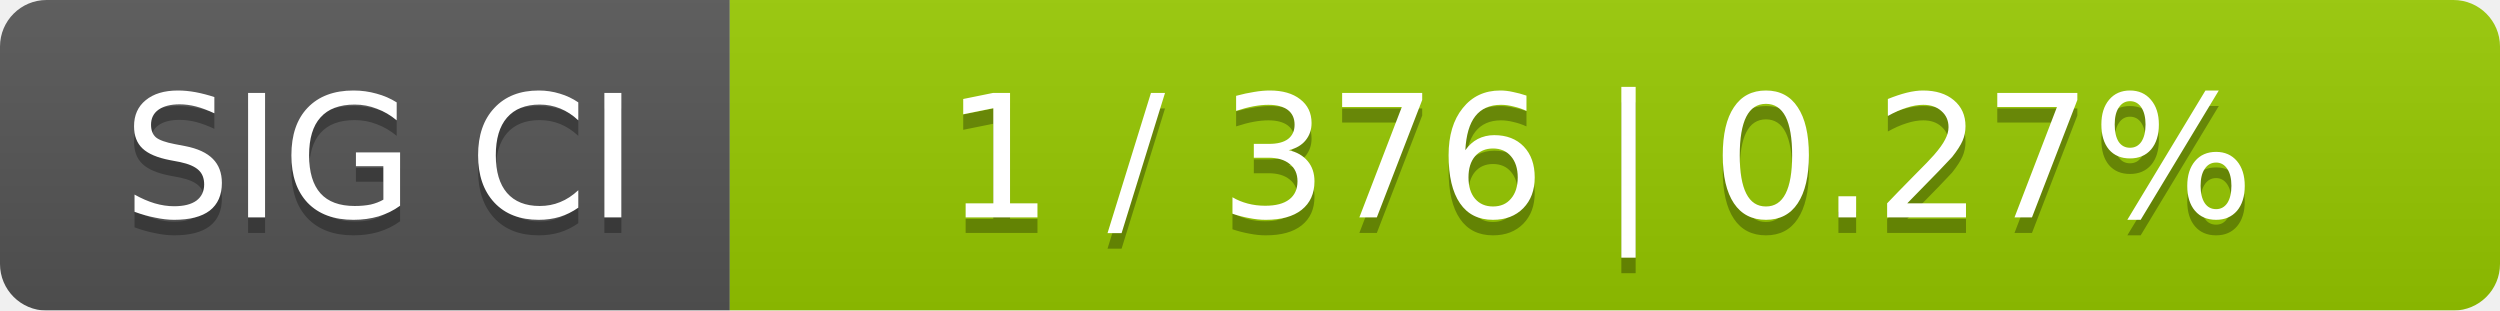
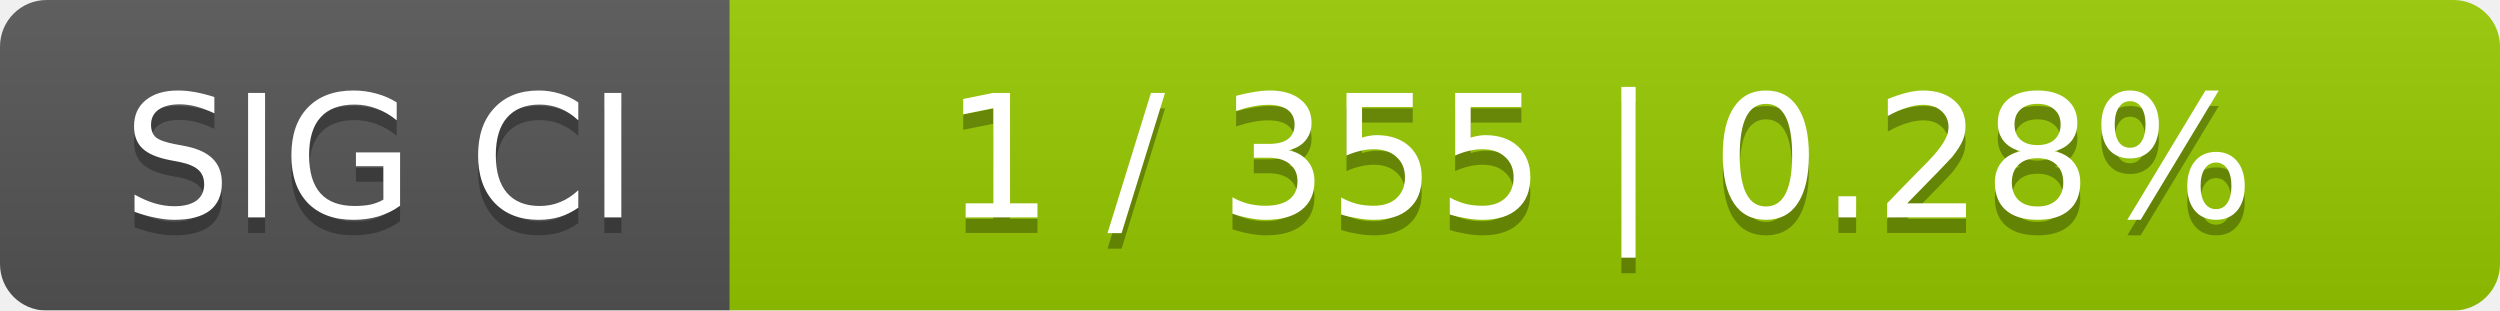
<svg xmlns="http://www.w3.org/2000/svg" width="161" height="20">
  <linearGradient id="smooth" x2="0" y2="100%">
    <stop offset="0" stop-color="#bbb" stop-opacity=".1" />
    <stop offset="1" stop-opacity=".1" />
  </linearGradient>
  <mask id="round">
    <rect width="161" height="20" rx="3" fill="#fff" />
  </mask>
  <g mask="url(#round)">
    <rect width="47" height="20" fill="#555" />
    <rect x="47" width="114" height="20" fill="#97ca00" />
    <rect width="161" height="20" fill="url(#smooth)" />
  </g>
  <g fill="#fff" text-anchor="middle" font-family="DejaVu Sans,Verdana,Geneva,sans-serif" font-size="11">
    <text x="24.5" y="15" fill="#010101" fill-opacity=".3">SIG CI</text>
    <text x="24.5" y="14">SIG CI</text>
-     <text x="103" y="15" fill="#010101" fill-opacity=".3">1 / 376    |    0.27%</text>
-     <text x="103" y="14">1 / 376    |    0.27%</text>
+     <text x="103" y="15" fill="#010101" fill-opacity=".3">1 / 355    |    0.28%</text>
+     <text x="103" y="14">1 / 355    |    0.28%</text>
  </g>
</svg>
